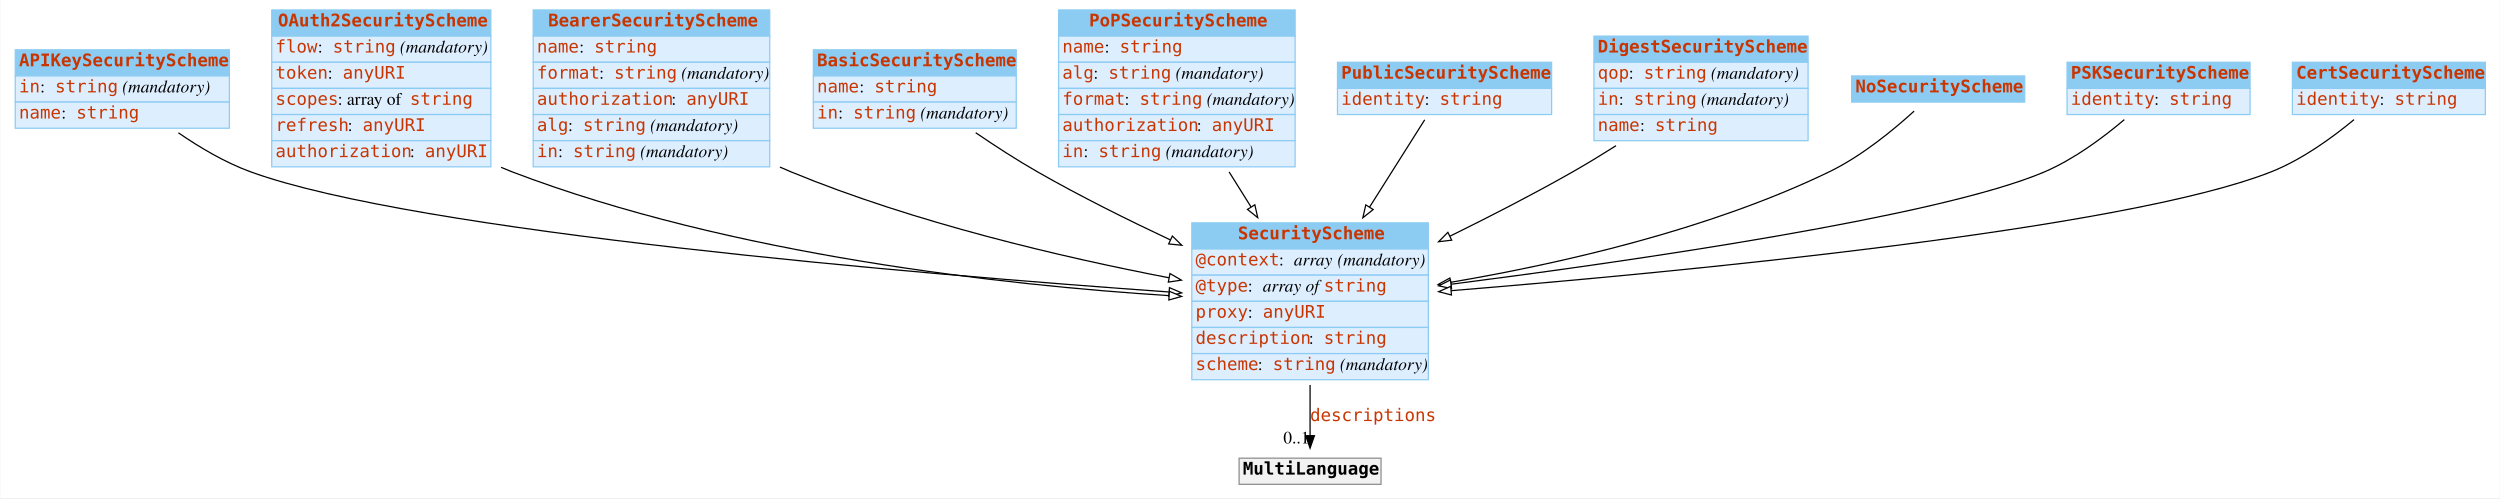
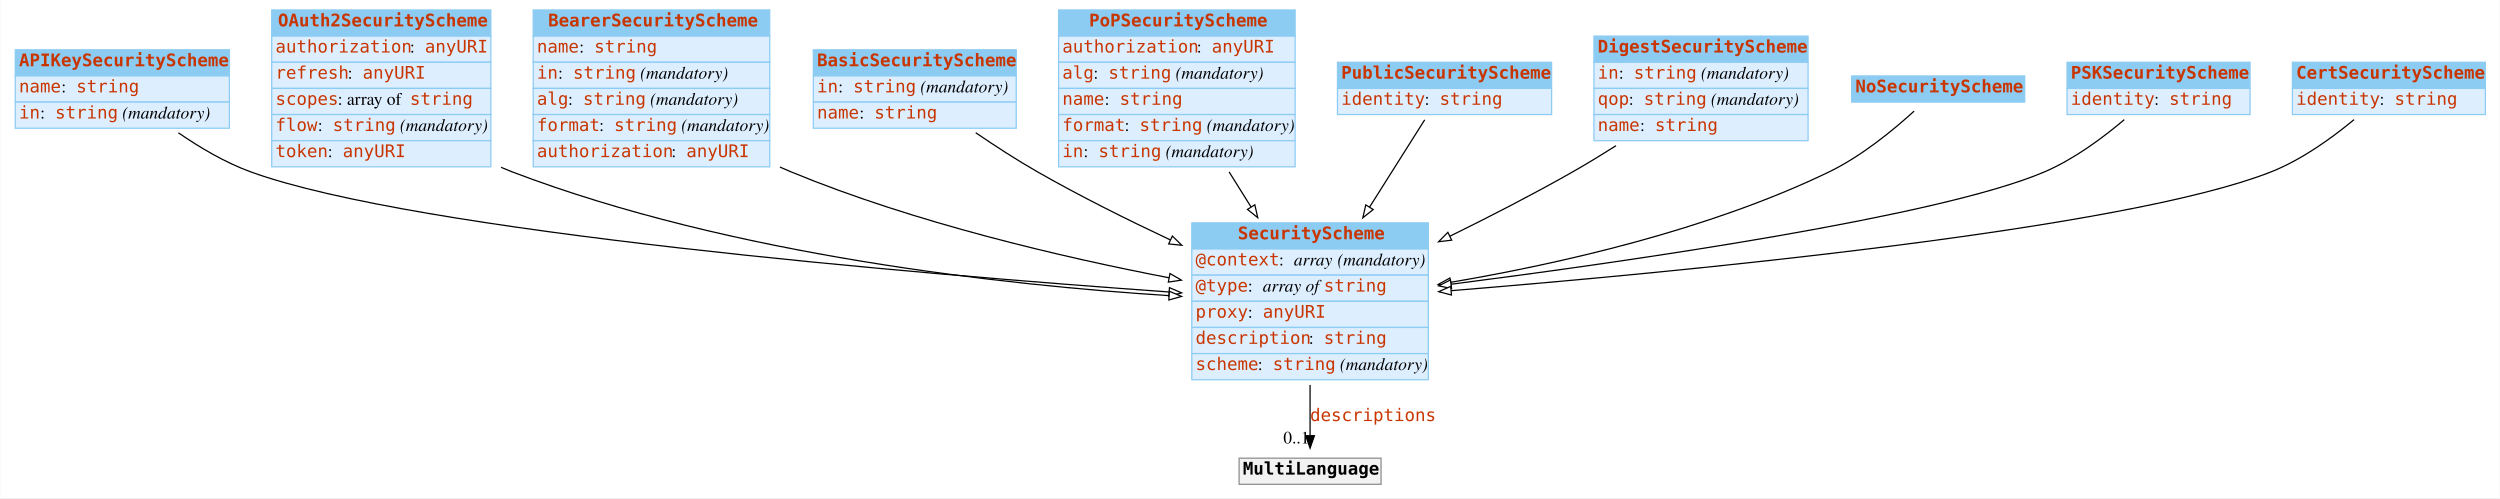
<svg xmlns="http://www.w3.org/2000/svg" width="2008pt" height="400pt" viewBox="0.00 0.00 2007.50 400.00">
  <g id="graph0" class="graph" transform="scale(1 1) rotate(0) translate(4 396)">
    <polygon fill="#ffffff" stroke="transparent" points="-4,4 -4,-396 2003.5,-396 2003.5,4 -4,4" />
    <g id="node1" class="node">
      <polygon fill="#8ccbf2" stroke="transparent" points="8,-335 8,-356 180,-356 180,-335 8,-335" />
      <polygon fill="none" stroke="#8ccbf2" points="8,-335 8,-356 180,-356 180,-335 8,-335" />
      <text text-anchor="start" x="11" y="-342.8" font-family="mono" font-weight="bold" font-size="14.00" fill="#c83500">APIKeySecurityScheme</text>
      <polygon fill="#ddeeff" stroke="transparent" points="8,-314 8,-335 180,-335 180,-314 8,-314" />
      <polygon fill="none" stroke="#8ccbf2" points="8,-314 8,-335 180,-335 180,-314 8,-314" />
-       <text text-anchor="start" x="11" y="-321.8" font-family="mono" font-size="14.00" fill="#c83500">in</text>
-       <text text-anchor="start" x="28" y="-321.8" font-family="Times,serif" font-size="14.00" fill="#000000"> : </text>
-       <text text-anchor="start" x="40" y="-321.8" font-family="mono" font-size="14.00" fill="#c83500">string</text>
-       <text text-anchor="start" x="90" y="-321.8" font-family="Times,serif" font-size="14.00" fill="#000000"> </text>
-       <text text-anchor="start" x="94" y="-321.8" font-family="Times,serif" font-style="italic" font-size="14.00" fill="#000000">(mandatory)</text>
+       <text text-anchor="start" x="11" y="-321.8" font-family="mono" font-size="14.00" fill="#c83500">name</text>
+       <text text-anchor="start" x="45" y="-321.8" font-family="Times,serif" font-size="14.00" fill="#000000"> : </text>
+       <text text-anchor="start" x="57" y="-321.8" font-family="mono" font-size="14.00" fill="#c83500">string</text>
      <polygon fill="#ddeeff" stroke="transparent" points="8,-293 8,-314 180,-314 180,-293 8,-293" />
      <polygon fill="none" stroke="#8ccbf2" points="8,-293 8,-314 180,-314 180,-293 8,-293" />
-       <text text-anchor="start" x="11" y="-300.8" font-family="mono" font-size="14.00" fill="#c83500">name</text>
-       <text text-anchor="start" x="45" y="-300.8" font-family="Times,serif" font-size="14.00" fill="#000000"> : </text>
-       <text text-anchor="start" x="57" y="-300.8" font-family="mono" font-size="14.00" fill="#c83500">string</text>
+       <text text-anchor="start" x="11" y="-300.8" font-family="mono" font-size="14.00" fill="#c83500">in</text>
+       <text text-anchor="start" x="28" y="-300.8" font-family="Times,serif" font-size="14.00" fill="#000000"> : </text>
+       <text text-anchor="start" x="40" y="-300.8" font-family="mono" font-size="14.00" fill="#c83500">string</text>
+       <text text-anchor="start" x="90" y="-300.8" font-family="Times,serif" font-size="14.00" fill="#000000"> </text>
+       <text text-anchor="start" x="94" y="-300.8" font-family="Times,serif" font-style="italic" font-size="14.00" fill="#000000">(mandatory)</text>
    </g>
    <g id="node3" class="node">
      <polygon fill="#8ccbf2" stroke="transparent" points="953,-196 953,-217 1143,-217 1143,-196 953,-196" />
      <polygon fill="none" stroke="#8ccbf2" points="953,-196 953,-217 1143,-217 1143,-196 953,-196" />
      <text text-anchor="start" x="990" y="-203.8" font-family="mono" font-weight="bold" font-size="14.00" fill="#c83500">SecurityScheme</text>
      <polygon fill="#ddeeff" stroke="transparent" points="953,-175 953,-196 1143,-196 1143,-175 953,-175" />
      <polygon fill="none" stroke="#8ccbf2" points="953,-175 953,-196 1143,-196 1143,-175 953,-175" />
      <text text-anchor="start" x="956" y="-182.8" font-family="mono" font-size="14.00" fill="#c83500">@context</text>
      <text text-anchor="start" x="1023" y="-182.8" font-family="Times,serif" font-size="14.00" fill="#000000"> : </text>
      <text text-anchor="start" x="1035" y="-182.8" font-family="Times,serif" font-style="italic" font-size="14.00" fill="#000000">array</text>
      <text text-anchor="start" x="1066" y="-182.8" font-family="Times,serif" font-size="14.00" fill="#000000"> </text>
      <text text-anchor="start" x="1070" y="-182.8" font-family="Times,serif" font-style="italic" font-size="14.00" fill="#000000">(mandatory)</text>
      <polygon fill="#ddeeff" stroke="transparent" points="953,-154 953,-175 1143,-175 1143,-154 953,-154" />
      <polygon fill="none" stroke="#8ccbf2" points="953,-154 953,-175 1143,-175 1143,-154 953,-154" />
      <text text-anchor="start" x="956" y="-161.8" font-family="mono" font-size="14.00" fill="#c83500">@type</text>
      <text text-anchor="start" x="998" y="-161.8" font-family="Times,serif" font-size="14.00" fill="#000000"> : </text>
      <text text-anchor="start" x="1010" y="-161.8" font-family="Times,serif" font-style="italic" font-size="14.00" fill="#000000">array of </text>
      <text text-anchor="start" x="1059" y="-161.8" font-family="mono" font-size="14.00" fill="#c83500">string</text>
      <polygon fill="#ddeeff" stroke="transparent" points="953,-133 953,-154 1143,-154 1143,-133 953,-133" />
      <polygon fill="none" stroke="#8ccbf2" points="953,-133 953,-154 1143,-154 1143,-133 953,-133" />
      <text text-anchor="start" x="956" y="-140.8" font-family="mono" font-size="14.00" fill="#c83500">proxy</text>
      <text text-anchor="start" x="998" y="-140.8" font-family="Times,serif" font-size="14.00" fill="#000000"> : </text>
      <text text-anchor="start" x="1010" y="-140.8" font-family="mono" font-size="14.00" fill="#c83500">anyURI</text>
      <polygon fill="#ddeeff" stroke="transparent" points="953,-112 953,-133 1143,-133 1143,-112 953,-112" />
      <polygon fill="none" stroke="#8ccbf2" points="953,-112 953,-133 1143,-133 1143,-112 953,-112" />
      <text text-anchor="start" x="956" y="-119.8" font-family="mono" font-size="14.00" fill="#c83500">description</text>
      <text text-anchor="start" x="1047" y="-119.8" font-family="Times,serif" font-size="14.00" fill="#000000"> : </text>
      <text text-anchor="start" x="1059" y="-119.8" font-family="mono" font-size="14.00" fill="#c83500">string</text>
      <polygon fill="#ddeeff" stroke="transparent" points="953,-91 953,-112 1143,-112 1143,-91 953,-91" />
      <polygon fill="none" stroke="#8ccbf2" points="953,-91 953,-112 1143,-112 1143,-91 953,-91" />
      <text text-anchor="start" x="956" y="-98.8" font-family="mono" font-size="14.00" fill="#c83500">scheme</text>
      <text text-anchor="start" x="1006" y="-98.8" font-family="Times,serif" font-size="14.00" fill="#000000"> : </text>
      <text text-anchor="start" x="1018" y="-98.8" font-family="mono" font-size="14.00" fill="#c83500">string</text>
      <text text-anchor="start" x="1068" y="-98.8" font-family="Times,serif" font-size="14.00" fill="#000000"> </text>
      <text text-anchor="start" x="1072" y="-98.8" font-family="Times,serif" font-style="italic" font-size="14.00" fill="#000000">(mandatory)</text>
    </g>
-     <g id="edge8" class="edge">
+     <g id="edge6" class="edge">
      <path fill="none" stroke="#000000" d="M139.033,-289.339C156.25,-277.473 176.654,-265.408 197,-258 330.003,-209.577 735.099,-175.701 934.577,-161.484" />
      <polygon fill="#ffffff" stroke="#000000" points="935.065,-164.958 944.793,-160.761 934.571,-157.976 935.065,-164.958" />
    </g>
    <g id="node2" class="node">
      <polygon fill="#8ccbf2" stroke="transparent" points="214,-367 214,-388 390,-388 390,-367 214,-367" />
      <polygon fill="none" stroke="#8ccbf2" points="214,-367 214,-388 390,-388 390,-367 214,-367" />
      <text text-anchor="start" x="219" y="-374.8" font-family="mono" font-weight="bold" font-size="14.00" fill="#c83500">OAuth2SecurityScheme</text>
      <polygon fill="#ddeeff" stroke="transparent" points="214,-346 214,-367 390,-367 390,-346 214,-346" />
      <polygon fill="none" stroke="#8ccbf2" points="214,-346 214,-367 390,-367 390,-346 214,-346" />
-       <text text-anchor="start" x="217" y="-353.8" font-family="mono" font-size="14.00" fill="#c83500">flow</text>
-       <text text-anchor="start" x="251" y="-353.8" font-family="Times,serif" font-size="14.00" fill="#000000"> : </text>
-       <text text-anchor="start" x="263" y="-353.8" font-family="mono" font-size="14.00" fill="#c83500">string</text>
-       <text text-anchor="start" x="313" y="-353.8" font-family="Times,serif" font-size="14.00" fill="#000000"> </text>
-       <text text-anchor="start" x="317" y="-353.8" font-family="Times,serif" font-style="italic" font-size="14.00" fill="#000000">(mandatory)</text>
+       <text text-anchor="start" x="217" y="-353.8" font-family="mono" font-size="14.00" fill="#c83500">authorization</text>
+       <text text-anchor="start" x="325" y="-353.8" font-family="Times,serif" font-size="14.00" fill="#000000"> : </text>
+       <text text-anchor="start" x="337" y="-353.8" font-family="mono" font-size="14.00" fill="#c83500">anyURI</text>
      <polygon fill="#ddeeff" stroke="transparent" points="214,-325 214,-346 390,-346 390,-325 214,-325" />
      <polygon fill="none" stroke="#8ccbf2" points="214,-325 214,-346 390,-346 390,-325 214,-325" />
-       <text text-anchor="start" x="217" y="-332.8" font-family="mono" font-size="14.00" fill="#c83500">token</text>
-       <text text-anchor="start" x="259" y="-332.8" font-family="Times,serif" font-size="14.00" fill="#000000"> : </text>
-       <text text-anchor="start" x="271" y="-332.8" font-family="mono" font-size="14.00" fill="#c83500">anyURI</text>
+       <text text-anchor="start" x="217" y="-332.8" font-family="mono" font-size="14.00" fill="#c83500">refresh</text>
+       <text text-anchor="start" x="275" y="-332.8" font-family="Times,serif" font-size="14.00" fill="#000000"> : </text>
+       <text text-anchor="start" x="287" y="-332.8" font-family="mono" font-size="14.00" fill="#c83500">anyURI</text>
      <polygon fill="#ddeeff" stroke="transparent" points="214,-304 214,-325 390,-325 390,-304 214,-304" />
      <polygon fill="none" stroke="#8ccbf2" points="214,-304 214,-325 390,-325 390,-304 214,-304" />
      <text text-anchor="start" x="217" y="-311.8" font-family="mono" font-size="14.00" fill="#c83500">scopes</text>
      <text text-anchor="start" x="267" y="-311.8" font-family="Times,serif" font-size="14.00" fill="#000000"> : array of </text>
      <text text-anchor="start" x="325" y="-311.8" font-family="mono" font-size="14.00" fill="#c83500">string</text>
      <polygon fill="#ddeeff" stroke="transparent" points="214,-283 214,-304 390,-304 390,-283 214,-283" />
      <polygon fill="none" stroke="#8ccbf2" points="214,-283 214,-304 390,-304 390,-283 214,-283" />
-       <text text-anchor="start" x="217" y="-290.8" font-family="mono" font-size="14.00" fill="#c83500">refresh</text>
-       <text text-anchor="start" x="275" y="-290.8" font-family="Times,serif" font-size="14.00" fill="#000000"> : </text>
-       <text text-anchor="start" x="287" y="-290.8" font-family="mono" font-size="14.00" fill="#c83500">anyURI</text>
+       <text text-anchor="start" x="217" y="-290.8" font-family="mono" font-size="14.00" fill="#c83500">flow</text>
+       <text text-anchor="start" x="251" y="-290.8" font-family="Times,serif" font-size="14.00" fill="#000000"> : </text>
+       <text text-anchor="start" x="263" y="-290.8" font-family="mono" font-size="14.00" fill="#c83500">string</text>
+       <text text-anchor="start" x="313" y="-290.8" font-family="Times,serif" font-size="14.00" fill="#000000"> </text>
+       <text text-anchor="start" x="317" y="-290.8" font-family="Times,serif" font-style="italic" font-size="14.00" fill="#000000">(mandatory)</text>
      <polygon fill="#ddeeff" stroke="transparent" points="214,-262 214,-283 390,-283 390,-262 214,-262" />
      <polygon fill="none" stroke="#8ccbf2" points="214,-262 214,-283 390,-283 390,-262 214,-262" />
-       <text text-anchor="start" x="217" y="-269.8" font-family="mono" font-size="14.00" fill="#c83500">authorization</text>
-       <text text-anchor="start" x="325" y="-269.8" font-family="Times,serif" font-size="14.00" fill="#000000"> : </text>
-       <text text-anchor="start" x="337" y="-269.8" font-family="mono" font-size="14.00" fill="#c83500">anyURI</text>
-     </g>
-     <g id="edge2" class="edge">
+       <text text-anchor="start" x="217" y="-269.8" font-family="mono" font-size="14.00" fill="#c83500">token</text>
+       <text text-anchor="start" x="259" y="-269.8" font-family="Times,serif" font-size="14.00" fill="#000000"> : </text>
+       <text text-anchor="start" x="271" y="-269.8" font-family="mono" font-size="14.00" fill="#c83500">anyURI</text>
+     </g>
+     <g id="edge5" class="edge">
      <path fill="none" stroke="#000000" d="M398.206,-261.604C401.136,-260.323 404.07,-259.118 407,-258 583.58,-190.646 803.755,-166.907 934.718,-158.544" />
      <polygon fill="#ffffff" stroke="#000000" points="935.005,-162.033 944.769,-157.922 934.572,-155.047 935.005,-162.033" />
    </g>
    <g id="node12" class="node">
      <polygon fill="#f2f2f2" stroke="transparent" points="991,-7 991,-28 1105,-28 1105,-7 991,-7" />
      <polygon fill="none" stroke="#8c8c8c" points="991,-7 991,-28 1105,-28 1105,-7 991,-7" />
      <text text-anchor="start" x="994" y="-14.8" font-family="mono" font-weight="bold" font-size="14.00" fill="#000000">MultiLanguage</text>
    </g>
    <g id="edge1" class="edge">
      <path fill="none" stroke="#000000" d="M1048,-86.797C1048,-72.451 1048,-58.057 1048,-46.171" />
      <polygon fill="#000000" stroke="#000000" points="1051.5,-46.033 1048,-36.033 1044.5,-46.033 1051.5,-46.033" />
      <text text-anchor="start" x="1048" y="-57.8" font-family="mono" font-size="14.00" fill="#c83500">descriptions</text>
      <text text-anchor="middle" x="1037" y="-39.833" font-family="Times,serif" font-size="14.00" fill="#000000">0..1</text>
    </g>
    <g id="node4" class="node">
      <polygon fill="#8ccbf2" stroke="transparent" points="424,-367 424,-388 614,-388 614,-367 424,-367" />
      <polygon fill="none" stroke="#8ccbf2" points="424,-367 424,-388 614,-388 614,-367 424,-367" />
      <text text-anchor="start" x="436" y="-374.8" font-family="mono" font-weight="bold" font-size="14.00" fill="#c83500">BearerSecurityScheme</text>
      <polygon fill="#ddeeff" stroke="transparent" points="424,-346 424,-367 614,-367 614,-346 424,-346" />
      <polygon fill="none" stroke="#8ccbf2" points="424,-346 424,-367 614,-367 614,-346 424,-346" />
      <text text-anchor="start" x="427" y="-353.8" font-family="mono" font-size="14.00" fill="#c83500">name</text>
      <text text-anchor="start" x="461" y="-353.8" font-family="Times,serif" font-size="14.00" fill="#000000"> : </text>
      <text text-anchor="start" x="473" y="-353.8" font-family="mono" font-size="14.00" fill="#c83500">string</text>
      <polygon fill="#ddeeff" stroke="transparent" points="424,-325 424,-346 614,-346 614,-325 424,-325" />
      <polygon fill="none" stroke="#8ccbf2" points="424,-325 424,-346 614,-346 614,-325 424,-325" />
-       <text text-anchor="start" x="427" y="-332.8" font-family="mono" font-size="14.00" fill="#c83500">format</text>
-       <text text-anchor="start" x="477" y="-332.8" font-family="Times,serif" font-size="14.00" fill="#000000"> : </text>
-       <text text-anchor="start" x="489" y="-332.8" font-family="mono" font-size="14.00" fill="#c83500">string</text>
-       <text text-anchor="start" x="539" y="-332.8" font-family="Times,serif" font-size="14.00" fill="#000000"> </text>
-       <text text-anchor="start" x="543" y="-332.8" font-family="Times,serif" font-style="italic" font-size="14.00" fill="#000000">(mandatory)</text>
+       <text text-anchor="start" x="427" y="-332.8" font-family="mono" font-size="14.00" fill="#c83500">in</text>
+       <text text-anchor="start" x="444" y="-332.8" font-family="Times,serif" font-size="14.00" fill="#000000"> : </text>
+       <text text-anchor="start" x="456" y="-332.8" font-family="mono" font-size="14.00" fill="#c83500">string</text>
+       <text text-anchor="start" x="506" y="-332.8" font-family="Times,serif" font-size="14.00" fill="#000000"> </text>
+       <text text-anchor="start" x="510" y="-332.8" font-family="Times,serif" font-style="italic" font-size="14.00" fill="#000000">(mandatory)</text>
      <polygon fill="#ddeeff" stroke="transparent" points="424,-304 424,-325 614,-325 614,-304 424,-304" />
      <polygon fill="none" stroke="#8ccbf2" points="424,-304 424,-325 614,-325 614,-304 424,-304" />
-       <text text-anchor="start" x="427" y="-311.8" font-family="mono" font-size="14.00" fill="#c83500">authorization</text>
-       <text text-anchor="start" x="535" y="-311.8" font-family="Times,serif" font-size="14.00" fill="#000000"> : </text>
-       <text text-anchor="start" x="547" y="-311.8" font-family="mono" font-size="14.00" fill="#c83500">anyURI</text>
+       <text text-anchor="start" x="427" y="-311.8" font-family="mono" font-size="14.00" fill="#c83500">alg</text>
+       <text text-anchor="start" x="452" y="-311.8" font-family="Times,serif" font-size="14.00" fill="#000000"> : </text>
+       <text text-anchor="start" x="464" y="-311.8" font-family="mono" font-size="14.00" fill="#c83500">string</text>
+       <text text-anchor="start" x="514" y="-311.8" font-family="Times,serif" font-size="14.00" fill="#000000"> </text>
+       <text text-anchor="start" x="518" y="-311.8" font-family="Times,serif" font-style="italic" font-size="14.00" fill="#000000">(mandatory)</text>
      <polygon fill="#ddeeff" stroke="transparent" points="424,-283 424,-304 614,-304 614,-283 424,-283" />
      <polygon fill="none" stroke="#8ccbf2" points="424,-283 424,-304 614,-304 614,-283 424,-283" />
-       <text text-anchor="start" x="427" y="-290.8" font-family="mono" font-size="14.00" fill="#c83500">alg</text>
-       <text text-anchor="start" x="452" y="-290.8" font-family="Times,serif" font-size="14.00" fill="#000000"> : </text>
-       <text text-anchor="start" x="464" y="-290.8" font-family="mono" font-size="14.00" fill="#c83500">string</text>
-       <text text-anchor="start" x="514" y="-290.8" font-family="Times,serif" font-size="14.00" fill="#000000"> </text>
-       <text text-anchor="start" x="518" y="-290.8" font-family="Times,serif" font-style="italic" font-size="14.00" fill="#000000">(mandatory)</text>
+       <text text-anchor="start" x="427" y="-290.8" font-family="mono" font-size="14.00" fill="#c83500">format</text>
+       <text text-anchor="start" x="477" y="-290.8" font-family="Times,serif" font-size="14.00" fill="#000000"> : </text>
+       <text text-anchor="start" x="489" y="-290.8" font-family="mono" font-size="14.00" fill="#c83500">string</text>
+       <text text-anchor="start" x="539" y="-290.8" font-family="Times,serif" font-size="14.00" fill="#000000"> </text>
+       <text text-anchor="start" x="543" y="-290.8" font-family="Times,serif" font-style="italic" font-size="14.00" fill="#000000">(mandatory)</text>
      <polygon fill="#ddeeff" stroke="transparent" points="424,-262 424,-283 614,-283 614,-262 424,-262" />
      <polygon fill="none" stroke="#8ccbf2" points="424,-262 424,-283 614,-283 614,-262 424,-262" />
-       <text text-anchor="start" x="427" y="-269.8" font-family="mono" font-size="14.00" fill="#c83500">in</text>
-       <text text-anchor="start" x="444" y="-269.8" font-family="Times,serif" font-size="14.00" fill="#000000"> : </text>
-       <text text-anchor="start" x="456" y="-269.8" font-family="mono" font-size="14.00" fill="#c83500">string</text>
-       <text text-anchor="start" x="506" y="-269.8" font-family="Times,serif" font-size="14.00" fill="#000000"> </text>
-       <text text-anchor="start" x="510" y="-269.8" font-family="Times,serif" font-style="italic" font-size="14.00" fill="#000000">(mandatory)</text>
-     </g>
-     <g id="edge5" class="edge">
+       <text text-anchor="start" x="427" y="-269.8" font-family="mono" font-size="14.00" fill="#c83500">authorization</text>
+       <text text-anchor="start" x="535" y="-269.8" font-family="Times,serif" font-size="14.00" fill="#000000"> : </text>
+       <text text-anchor="start" x="547" y="-269.8" font-family="mono" font-size="14.00" fill="#c83500">anyURI</text>
+     </g>
+     <g id="edge3" class="edge">
      <path fill="none" stroke="#000000" d="M622.172,-261.826C625.122,-260.49 628.068,-259.211 631,-258 730.004,-217.1 849.111,-189.366 934.637,-172.893" />
      <polygon fill="#ffffff" stroke="#000000" points="935.466,-176.299 944.634,-170.99 934.156,-169.422 935.466,-176.299" />
    </g>
    <g id="node5" class="node">
      <polygon fill="#8ccbf2" stroke="transparent" points="649,-335 649,-356 812,-356 812,-335 649,-335" />
      <polygon fill="none" stroke="#8ccbf2" points="649,-335 649,-356 812,-356 812,-335 649,-335" />
      <text text-anchor="start" x="652" y="-342.8" font-family="mono" font-weight="bold" font-size="14.00" fill="#c83500">BasicSecurityScheme</text>
      <polygon fill="#ddeeff" stroke="transparent" points="649,-314 649,-335 812,-335 812,-314 649,-314" />
      <polygon fill="none" stroke="#8ccbf2" points="649,-314 649,-335 812,-335 812,-314 649,-314" />
-       <text text-anchor="start" x="652" y="-321.8" font-family="mono" font-size="14.00" fill="#c83500">name</text>
-       <text text-anchor="start" x="686" y="-321.8" font-family="Times,serif" font-size="14.00" fill="#000000"> : </text>
-       <text text-anchor="start" x="698" y="-321.8" font-family="mono" font-size="14.00" fill="#c83500">string</text>
+       <text text-anchor="start" x="652" y="-321.8" font-family="mono" font-size="14.00" fill="#c83500">in</text>
+       <text text-anchor="start" x="669" y="-321.8" font-family="Times,serif" font-size="14.00" fill="#000000"> : </text>
+       <text text-anchor="start" x="681" y="-321.8" font-family="mono" font-size="14.00" fill="#c83500">string</text>
+       <text text-anchor="start" x="731" y="-321.8" font-family="Times,serif" font-size="14.00" fill="#000000"> </text>
+       <text text-anchor="start" x="735" y="-321.8" font-family="Times,serif" font-style="italic" font-size="14.00" fill="#000000">(mandatory)</text>
      <polygon fill="#ddeeff" stroke="transparent" points="649,-293 649,-314 812,-314 812,-293 649,-293" />
      <polygon fill="none" stroke="#8ccbf2" points="649,-293 649,-314 812,-314 812,-293 649,-293" />
-       <text text-anchor="start" x="652" y="-300.8" font-family="mono" font-size="14.00" fill="#c83500">in</text>
-       <text text-anchor="start" x="669" y="-300.8" font-family="Times,serif" font-size="14.00" fill="#000000"> : </text>
-       <text text-anchor="start" x="681" y="-300.8" font-family="mono" font-size="14.00" fill="#c83500">string</text>
-       <text text-anchor="start" x="731" y="-300.8" font-family="Times,serif" font-size="14.00" fill="#000000"> </text>
-       <text text-anchor="start" x="735" y="-300.8" font-family="Times,serif" font-style="italic" font-size="14.00" fill="#000000">(mandatory)</text>
+       <text text-anchor="start" x="652" y="-300.8" font-family="mono" font-size="14.00" fill="#c83500">name</text>
+       <text text-anchor="start" x="686" y="-300.8" font-family="Times,serif" font-size="14.00" fill="#000000"> : </text>
+       <text text-anchor="start" x="698" y="-300.8" font-family="mono" font-size="14.00" fill="#c83500">string</text>
    </g>
    <g id="edge10" class="edge">
      <path fill="none" stroke="#000000" d="M779.422,-289.403C794.974,-278.791 812.423,-267.473 829,-258 862.882,-238.638 900.947,-219.66 935.721,-203.326" />
      <polygon fill="#ffffff" stroke="#000000" points="937.38,-206.415 944.96,-199.013 934.418,-200.072 937.38,-206.415" />
    </g>
    <g id="node6" class="node">
      <polygon fill="#8ccbf2" stroke="transparent" points="846,-367 846,-388 1036,-388 1036,-367 846,-367" />
      <polygon fill="none" stroke="#8ccbf2" points="846,-367 846,-388 1036,-388 1036,-367 846,-367" />
      <text text-anchor="start" x="870.5" y="-374.8" font-family="mono" font-weight="bold" font-size="14.00" fill="#c83500">PoPSecurityScheme</text>
      <polygon fill="#ddeeff" stroke="transparent" points="846,-346 846,-367 1036,-367 1036,-346 846,-346" />
      <polygon fill="none" stroke="#8ccbf2" points="846,-346 846,-367 1036,-367 1036,-346 846,-346" />
-       <text text-anchor="start" x="849" y="-353.8" font-family="mono" font-size="14.00" fill="#c83500">name</text>
-       <text text-anchor="start" x="883" y="-353.8" font-family="Times,serif" font-size="14.00" fill="#000000"> : </text>
-       <text text-anchor="start" x="895" y="-353.8" font-family="mono" font-size="14.00" fill="#c83500">string</text>
+       <text text-anchor="start" x="849" y="-353.8" font-family="mono" font-size="14.00" fill="#c83500">authorization</text>
+       <text text-anchor="start" x="957" y="-353.8" font-family="Times,serif" font-size="14.00" fill="#000000"> : </text>
+       <text text-anchor="start" x="969" y="-353.8" font-family="mono" font-size="14.00" fill="#c83500">anyURI</text>
      <polygon fill="#ddeeff" stroke="transparent" points="846,-325 846,-346 1036,-346 1036,-325 846,-325" />
      <polygon fill="none" stroke="#8ccbf2" points="846,-325 846,-346 1036,-346 1036,-325 846,-325" />
      <text text-anchor="start" x="849" y="-332.8" font-family="mono" font-size="14.00" fill="#c83500">alg</text>
      <text text-anchor="start" x="874" y="-332.8" font-family="Times,serif" font-size="14.00" fill="#000000"> : </text>
      <text text-anchor="start" x="886" y="-332.8" font-family="mono" font-size="14.00" fill="#c83500">string</text>
      <text text-anchor="start" x="936" y="-332.8" font-family="Times,serif" font-size="14.00" fill="#000000"> </text>
      <text text-anchor="start" x="940" y="-332.8" font-family="Times,serif" font-style="italic" font-size="14.00" fill="#000000">(mandatory)</text>
      <polygon fill="#ddeeff" stroke="transparent" points="846,-304 846,-325 1036,-325 1036,-304 846,-304" />
      <polygon fill="none" stroke="#8ccbf2" points="846,-304 846,-325 1036,-325 1036,-304 846,-304" />
-       <text text-anchor="start" x="849" y="-311.8" font-family="mono" font-size="14.00" fill="#c83500">format</text>
-       <text text-anchor="start" x="899" y="-311.8" font-family="Times,serif" font-size="14.00" fill="#000000"> : </text>
-       <text text-anchor="start" x="911" y="-311.8" font-family="mono" font-size="14.00" fill="#c83500">string</text>
-       <text text-anchor="start" x="961" y="-311.8" font-family="Times,serif" font-size="14.00" fill="#000000"> </text>
-       <text text-anchor="start" x="965" y="-311.8" font-family="Times,serif" font-style="italic" font-size="14.00" fill="#000000">(mandatory)</text>
+       <text text-anchor="start" x="849" y="-311.8" font-family="mono" font-size="14.00" fill="#c83500">name</text>
+       <text text-anchor="start" x="883" y="-311.8" font-family="Times,serif" font-size="14.00" fill="#000000"> : </text>
+       <text text-anchor="start" x="895" y="-311.8" font-family="mono" font-size="14.00" fill="#c83500">string</text>
      <polygon fill="#ddeeff" stroke="transparent" points="846,-283 846,-304 1036,-304 1036,-283 846,-283" />
      <polygon fill="none" stroke="#8ccbf2" points="846,-283 846,-304 1036,-304 1036,-283 846,-283" />
-       <text text-anchor="start" x="849" y="-290.8" font-family="mono" font-size="14.00" fill="#c83500">authorization</text>
-       <text text-anchor="start" x="957" y="-290.8" font-family="Times,serif" font-size="14.00" fill="#000000"> : </text>
-       <text text-anchor="start" x="969" y="-290.8" font-family="mono" font-size="14.00" fill="#c83500">anyURI</text>
+       <text text-anchor="start" x="849" y="-290.8" font-family="mono" font-size="14.00" fill="#c83500">format</text>
+       <text text-anchor="start" x="899" y="-290.8" font-family="Times,serif" font-size="14.00" fill="#000000"> : </text>
+       <text text-anchor="start" x="911" y="-290.8" font-family="mono" font-size="14.00" fill="#c83500">string</text>
+       <text text-anchor="start" x="961" y="-290.8" font-family="Times,serif" font-size="14.00" fill="#000000"> </text>
+       <text text-anchor="start" x="965" y="-290.8" font-family="Times,serif" font-style="italic" font-size="14.00" fill="#000000">(mandatory)</text>
      <polygon fill="#ddeeff" stroke="transparent" points="846,-262 846,-283 1036,-283 1036,-262 846,-262" />
      <polygon fill="none" stroke="#8ccbf2" points="846,-262 846,-283 1036,-283 1036,-262 846,-262" />
      <text text-anchor="start" x="849" y="-269.8" font-family="mono" font-size="14.00" fill="#c83500">in</text>
      <text text-anchor="start" x="866" y="-269.8" font-family="Times,serif" font-size="14.00" fill="#000000"> : </text>
      <text text-anchor="start" x="878" y="-269.8" font-family="mono" font-size="14.00" fill="#c83500">string</text>
      <text text-anchor="start" x="928" y="-269.8" font-family="Times,serif" font-size="14.00" fill="#000000"> </text>
      <text text-anchor="start" x="932" y="-269.8" font-family="Times,serif" font-style="italic" font-size="14.00" fill="#000000">(mandatory)</text>
    </g>
-     <g id="edge3" class="edge">
+     <g id="edge2" class="edge">
      <path fill="none" stroke="#000000" d="M982.982,-257.907C988.765,-248.666 994.736,-239.123 1000.607,-229.74" />
      <polygon fill="#ffffff" stroke="#000000" points="1003.626,-231.514 1005.963,-221.18 997.692,-227.801 1003.626,-231.514" />
    </g>
    <g id="node7" class="node">
      <polygon fill="#8ccbf2" stroke="transparent" points="1070,-325 1070,-346 1242,-346 1242,-325 1070,-325" />
      <polygon fill="none" stroke="#8ccbf2" points="1070,-325 1070,-346 1242,-346 1242,-325 1070,-325" />
      <text text-anchor="start" x="1073" y="-332.8" font-family="mono" font-weight="bold" font-size="14.00" fill="#c83500">PublicSecurityScheme</text>
      <polygon fill="#ddeeff" stroke="transparent" points="1070,-304 1070,-325 1242,-325 1242,-304 1070,-304" />
      <polygon fill="none" stroke="#8ccbf2" points="1070,-304 1070,-325 1242,-325 1242,-304 1070,-304" />
      <text text-anchor="start" x="1073" y="-311.8" font-family="mono" font-size="14.00" fill="#c83500">identity</text>
      <text text-anchor="start" x="1140" y="-311.8" font-family="Times,serif" font-size="14.00" fill="#000000"> : </text>
      <text text-anchor="start" x="1152" y="-311.8" font-family="mono" font-size="14.00" fill="#c83500">string</text>
    </g>
    <g id="edge11" class="edge">
      <path fill="none" stroke="#000000" d="M1140.064,-299.768C1128.308,-281.155 1111.656,-254.788 1095.739,-229.586" />
      <polygon fill="#ffffff" stroke="#000000" points="1098.676,-227.683 1090.377,-221.097 1092.758,-231.421 1098.676,-227.683" />
    </g>
    <g id="node8" class="node">
      <polygon fill="#8ccbf2" stroke="transparent" points="1276,-346 1276,-367 1448,-367 1448,-346 1276,-346" />
      <polygon fill="none" stroke="#8ccbf2" points="1276,-346 1276,-367 1448,-367 1448,-346 1276,-346" />
      <text text-anchor="start" x="1279" y="-353.8" font-family="mono" font-weight="bold" font-size="14.00" fill="#c83500">DigestSecurityScheme</text>
      <polygon fill="#ddeeff" stroke="transparent" points="1276,-325 1276,-346 1448,-346 1448,-325 1276,-325" />
      <polygon fill="none" stroke="#8ccbf2" points="1276,-325 1276,-346 1448,-346 1448,-325 1276,-325" />
-       <text text-anchor="start" x="1279" y="-332.8" font-family="mono" font-size="14.00" fill="#c83500">qop</text>
-       <text text-anchor="start" x="1304" y="-332.8" font-family="Times,serif" font-size="14.00" fill="#000000"> : </text>
-       <text text-anchor="start" x="1316" y="-332.8" font-family="mono" font-size="14.00" fill="#c83500">string</text>
-       <text text-anchor="start" x="1366" y="-332.8" font-family="Times,serif" font-size="14.00" fill="#000000"> </text>
-       <text text-anchor="start" x="1370" y="-332.8" font-family="Times,serif" font-style="italic" font-size="14.00" fill="#000000">(mandatory)</text>
+       <text text-anchor="start" x="1279" y="-332.8" font-family="mono" font-size="14.00" fill="#c83500">in</text>
+       <text text-anchor="start" x="1296" y="-332.8" font-family="Times,serif" font-size="14.00" fill="#000000"> : </text>
+       <text text-anchor="start" x="1308" y="-332.8" font-family="mono" font-size="14.00" fill="#c83500">string</text>
+       <text text-anchor="start" x="1358" y="-332.8" font-family="Times,serif" font-size="14.00" fill="#000000"> </text>
+       <text text-anchor="start" x="1362" y="-332.8" font-family="Times,serif" font-style="italic" font-size="14.00" fill="#000000">(mandatory)</text>
      <polygon fill="#ddeeff" stroke="transparent" points="1276,-304 1276,-325 1448,-325 1448,-304 1276,-304" />
      <polygon fill="none" stroke="#8ccbf2" points="1276,-304 1276,-325 1448,-325 1448,-304 1276,-304" />
-       <text text-anchor="start" x="1279" y="-311.8" font-family="mono" font-size="14.00" fill="#c83500">in</text>
-       <text text-anchor="start" x="1296" y="-311.8" font-family="Times,serif" font-size="14.00" fill="#000000"> : </text>
-       <text text-anchor="start" x="1308" y="-311.8" font-family="mono" font-size="14.00" fill="#c83500">string</text>
-       <text text-anchor="start" x="1358" y="-311.8" font-family="Times,serif" font-size="14.00" fill="#000000"> </text>
-       <text text-anchor="start" x="1362" y="-311.8" font-family="Times,serif" font-style="italic" font-size="14.00" fill="#000000">(mandatory)</text>
+       <text text-anchor="start" x="1279" y="-311.8" font-family="mono" font-size="14.00" fill="#c83500">qop</text>
+       <text text-anchor="start" x="1304" y="-311.8" font-family="Times,serif" font-size="14.00" fill="#000000"> : </text>
+       <text text-anchor="start" x="1316" y="-311.8" font-family="mono" font-size="14.00" fill="#c83500">string</text>
+       <text text-anchor="start" x="1366" y="-311.8" font-family="Times,serif" font-size="14.00" fill="#000000"> </text>
+       <text text-anchor="start" x="1370" y="-311.8" font-family="Times,serif" font-style="italic" font-size="14.00" fill="#000000">(mandatory)</text>
      <polygon fill="#ddeeff" stroke="transparent" points="1276,-283 1276,-304 1448,-304 1448,-283 1276,-283" />
      <polygon fill="none" stroke="#8ccbf2" points="1276,-283 1276,-304 1448,-304 1448,-283 1276,-283" />
      <text text-anchor="start" x="1279" y="-290.8" font-family="mono" font-size="14.00" fill="#c83500">name</text>
      <text text-anchor="start" x="1313" y="-290.8" font-family="Times,serif" font-size="14.00" fill="#000000"> : </text>
      <text text-anchor="start" x="1325" y="-290.8" font-family="mono" font-size="14.00" fill="#c83500">string</text>
    </g>
-     <g id="edge6" class="edge">
+     <g id="edge9" class="edge">
      <path fill="none" stroke="#000000" d="M1293.723,-278.978C1282.271,-271.726 1270.403,-264.488 1259,-258 1227.528,-240.092 1192.546,-222.113 1160.26,-206.261" />
      <polygon fill="#ffffff" stroke="#000000" points="1161.752,-203.094 1151.231,-201.848 1158.679,-209.384 1161.752,-203.094" />
    </g>
    <g id="node9" class="node">
      <polygon fill="#8ccbf2" stroke="transparent" points="1483,-314 1483,-335 1622,-335 1622,-314 1483,-314" />
      <polygon fill="none" stroke="#8ccbf2" points="1483,-314 1483,-335 1622,-335 1622,-314 1483,-314" />
      <text text-anchor="start" x="1486" y="-321.8" font-family="mono" font-weight="bold" font-size="14.00" fill="#c83500">NoSecurityScheme</text>
    </g>
-     <g id="edge9" class="edge">
+     <g id="edge7" class="edge">
      <path fill="none" stroke="#000000" d="M1533.178,-306.756C1516.528,-291.589 1490.917,-270.53 1465,-258 1367.914,-211.062 1247.54,-183.975 1161.117,-169.285" />
      <polygon fill="#ffffff" stroke="#000000" points="1161.455,-165.793 1151.015,-167.598 1160.302,-172.698 1161.455,-165.793" />
    </g>
    <g id="node10" class="node">
      <polygon fill="#8ccbf2" stroke="transparent" points="1656,-325 1656,-346 1803,-346 1803,-325 1656,-325" />
      <polygon fill="none" stroke="#8ccbf2" points="1656,-325 1656,-346 1803,-346 1803,-325 1656,-325" />
      <text text-anchor="start" x="1659" y="-332.8" font-family="mono" font-weight="bold" font-size="14.00" fill="#c83500">PSKSecurityScheme</text>
      <polygon fill="#ddeeff" stroke="transparent" points="1656,-304 1656,-325 1803,-325 1803,-304 1656,-304" />
      <polygon fill="none" stroke="#8ccbf2" points="1656,-304 1656,-325 1803,-325 1803,-304 1656,-304" />
      <text text-anchor="start" x="1659" y="-311.8" font-family="mono" font-size="14.00" fill="#c83500">identity</text>
      <text text-anchor="start" x="1726" y="-311.8" font-family="Times,serif" font-size="14.00" fill="#000000"> : </text>
      <text text-anchor="start" x="1738" y="-311.8" font-family="mono" font-size="14.00" fill="#c83500">string</text>
    </g>
-     <g id="edge7" class="edge">
+     <g id="edge4" class="edge">
      <path fill="none" stroke="#000000" d="M1701.998,-299.913C1684.901,-285.423 1661.626,-268.116 1638,-258 1554.056,-222.056 1307.696,-186.493 1161.214,-167.697" />
      <polygon fill="#ffffff" stroke="#000000" points="1161.641,-164.224 1151.278,-166.429 1160.754,-171.167 1161.641,-164.224" />
    </g>
    <g id="node11" class="node">
      <polygon fill="#8ccbf2" stroke="transparent" points="1837,-325 1837,-346 1992,-346 1992,-325 1837,-325" />
      <polygon fill="none" stroke="#8ccbf2" points="1837,-325 1837,-346 1992,-346 1992,-325 1837,-325" />
      <text text-anchor="start" x="1840" y="-332.8" font-family="mono" font-weight="bold" font-size="14.00" fill="#c83500">CertSecurityScheme</text>
      <polygon fill="#ddeeff" stroke="transparent" points="1837,-304 1837,-325 1992,-325 1992,-304 1837,-304" />
      <polygon fill="none" stroke="#8ccbf2" points="1837,-304 1837,-325 1992,-325 1992,-304 1837,-304" />
      <text text-anchor="start" x="1840" y="-311.8" font-family="mono" font-size="14.00" fill="#c83500">identity</text>
      <text text-anchor="start" x="1907" y="-311.8" font-family="Times,serif" font-size="14.00" fill="#000000"> : </text>
      <text text-anchor="start" x="1919" y="-311.8" font-family="mono" font-size="14.00" fill="#c83500">string</text>
    </g>
-     <g id="edge4" class="edge">
+     <g id="edge8" class="edge">
      <path fill="none" stroke="#000000" d="M1886.517,-299.917C1868.823,-285.237 1844.6,-267.728 1820,-258 1702.607,-211.577 1345.87,-177.554 1161.309,-162.534" />
      <polygon fill="#ffffff" stroke="#000000" points="1161.549,-159.042 1151.299,-161.724 1160.984,-166.019 1161.549,-159.042" />
    </g>
  </g>
</svg>
